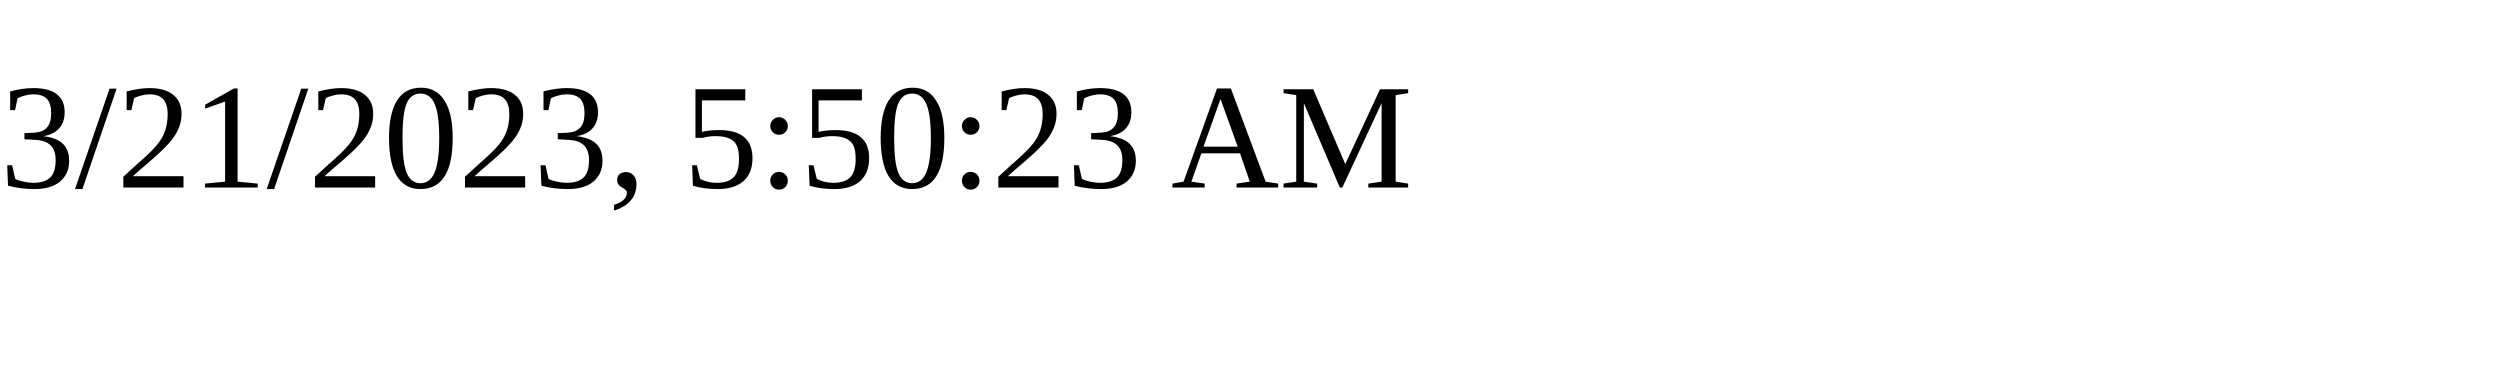
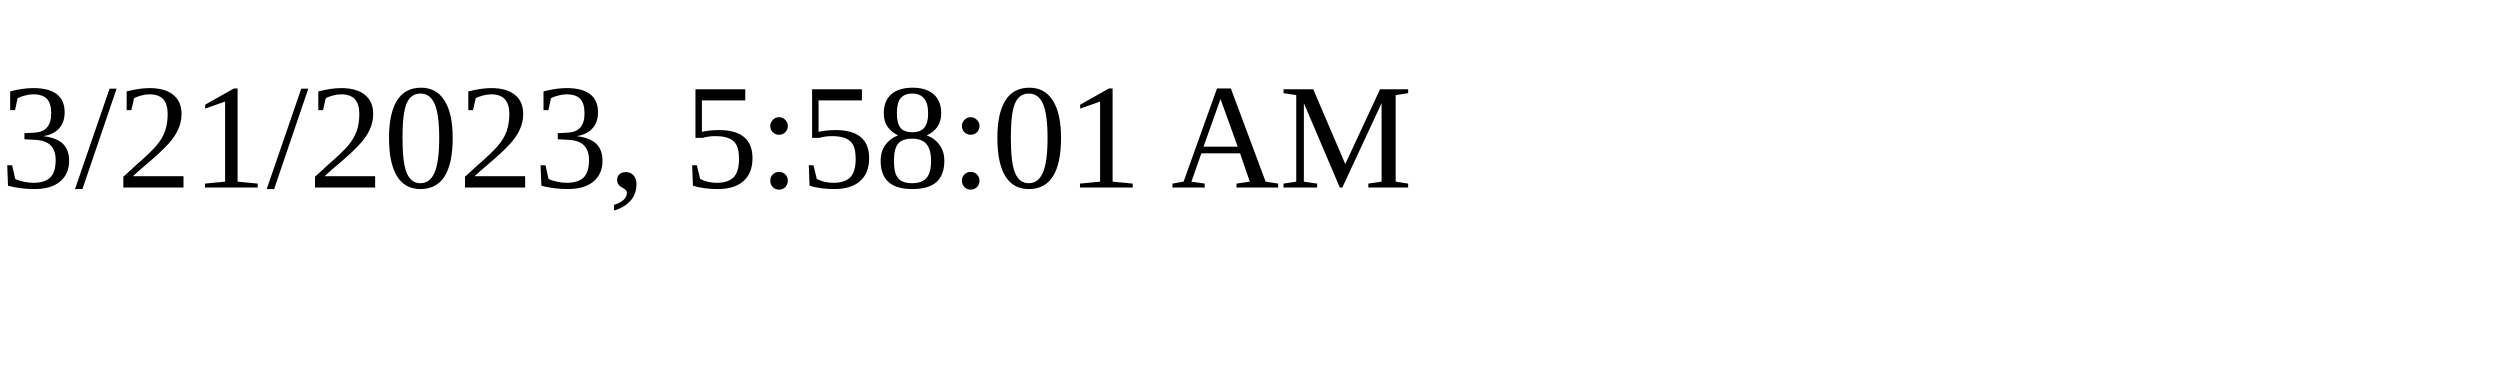
<svg xmlns="http://www.w3.org/2000/svg" height="30" width="200">
-   <text x="0" y="15">3/21/2023, 5:50:23 AM</text>
+   <text x="0" y="15">3/21/2023, 5:58:01 AM</text>
</svg>
